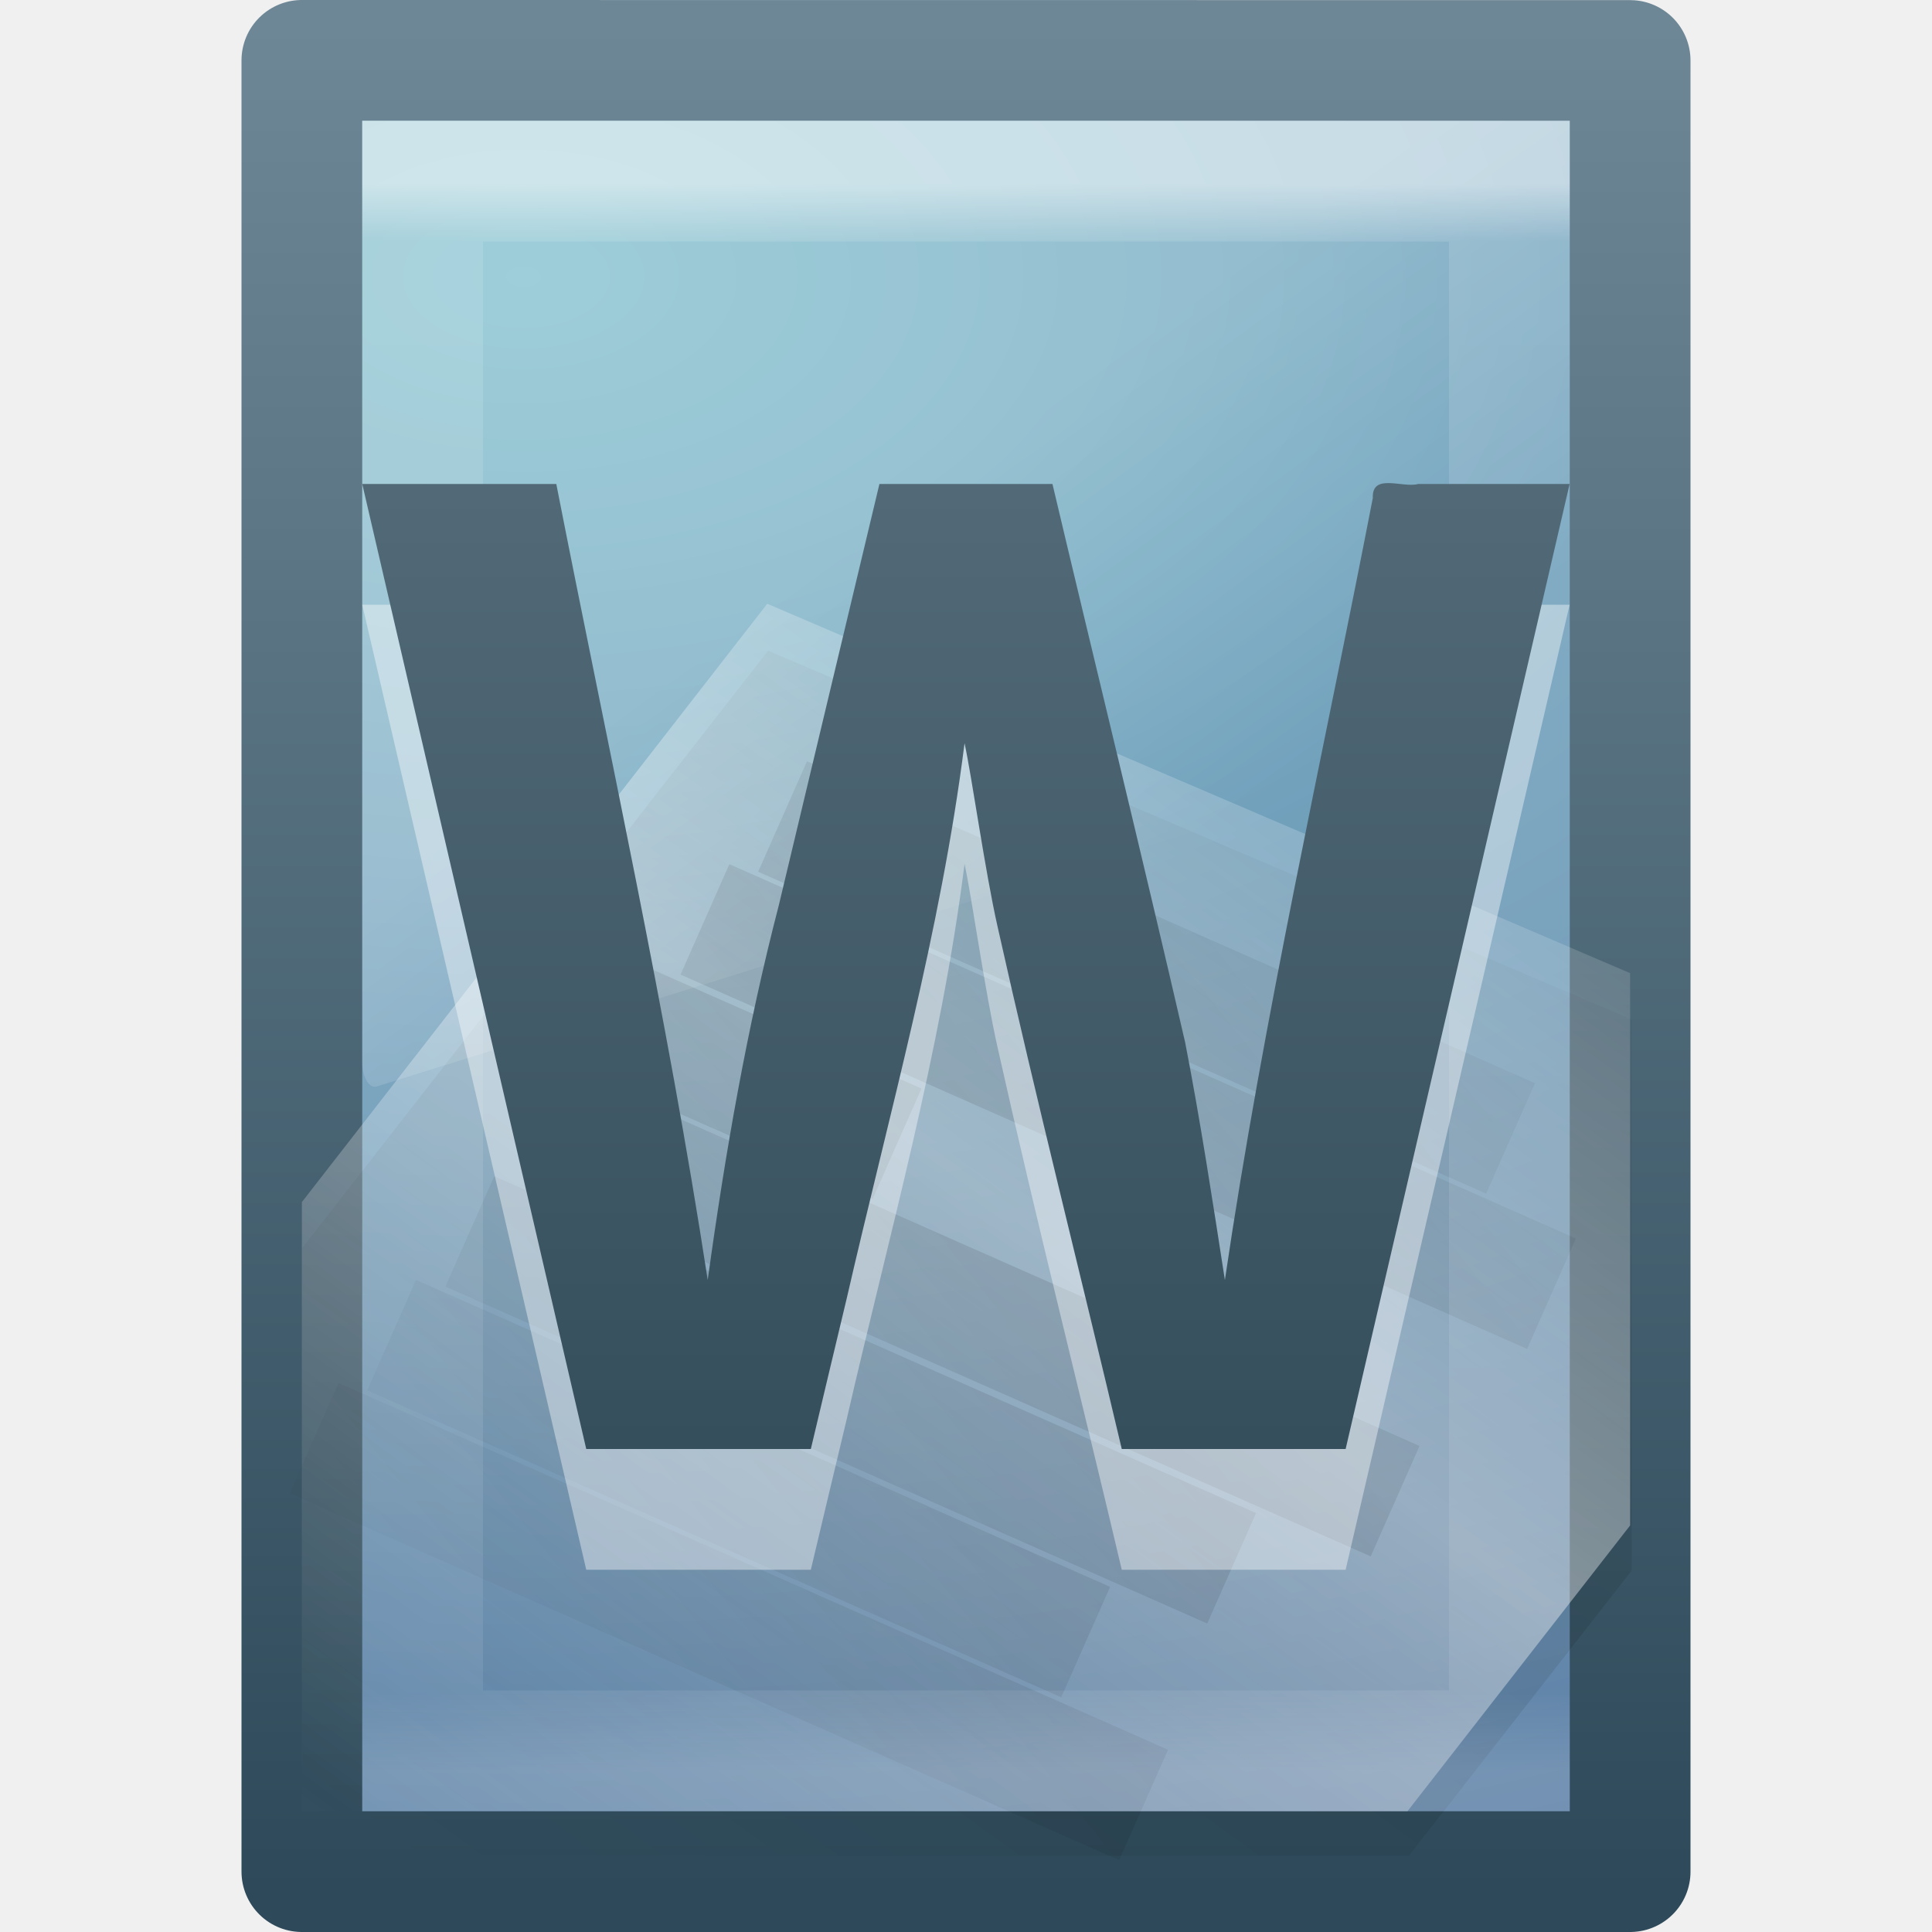
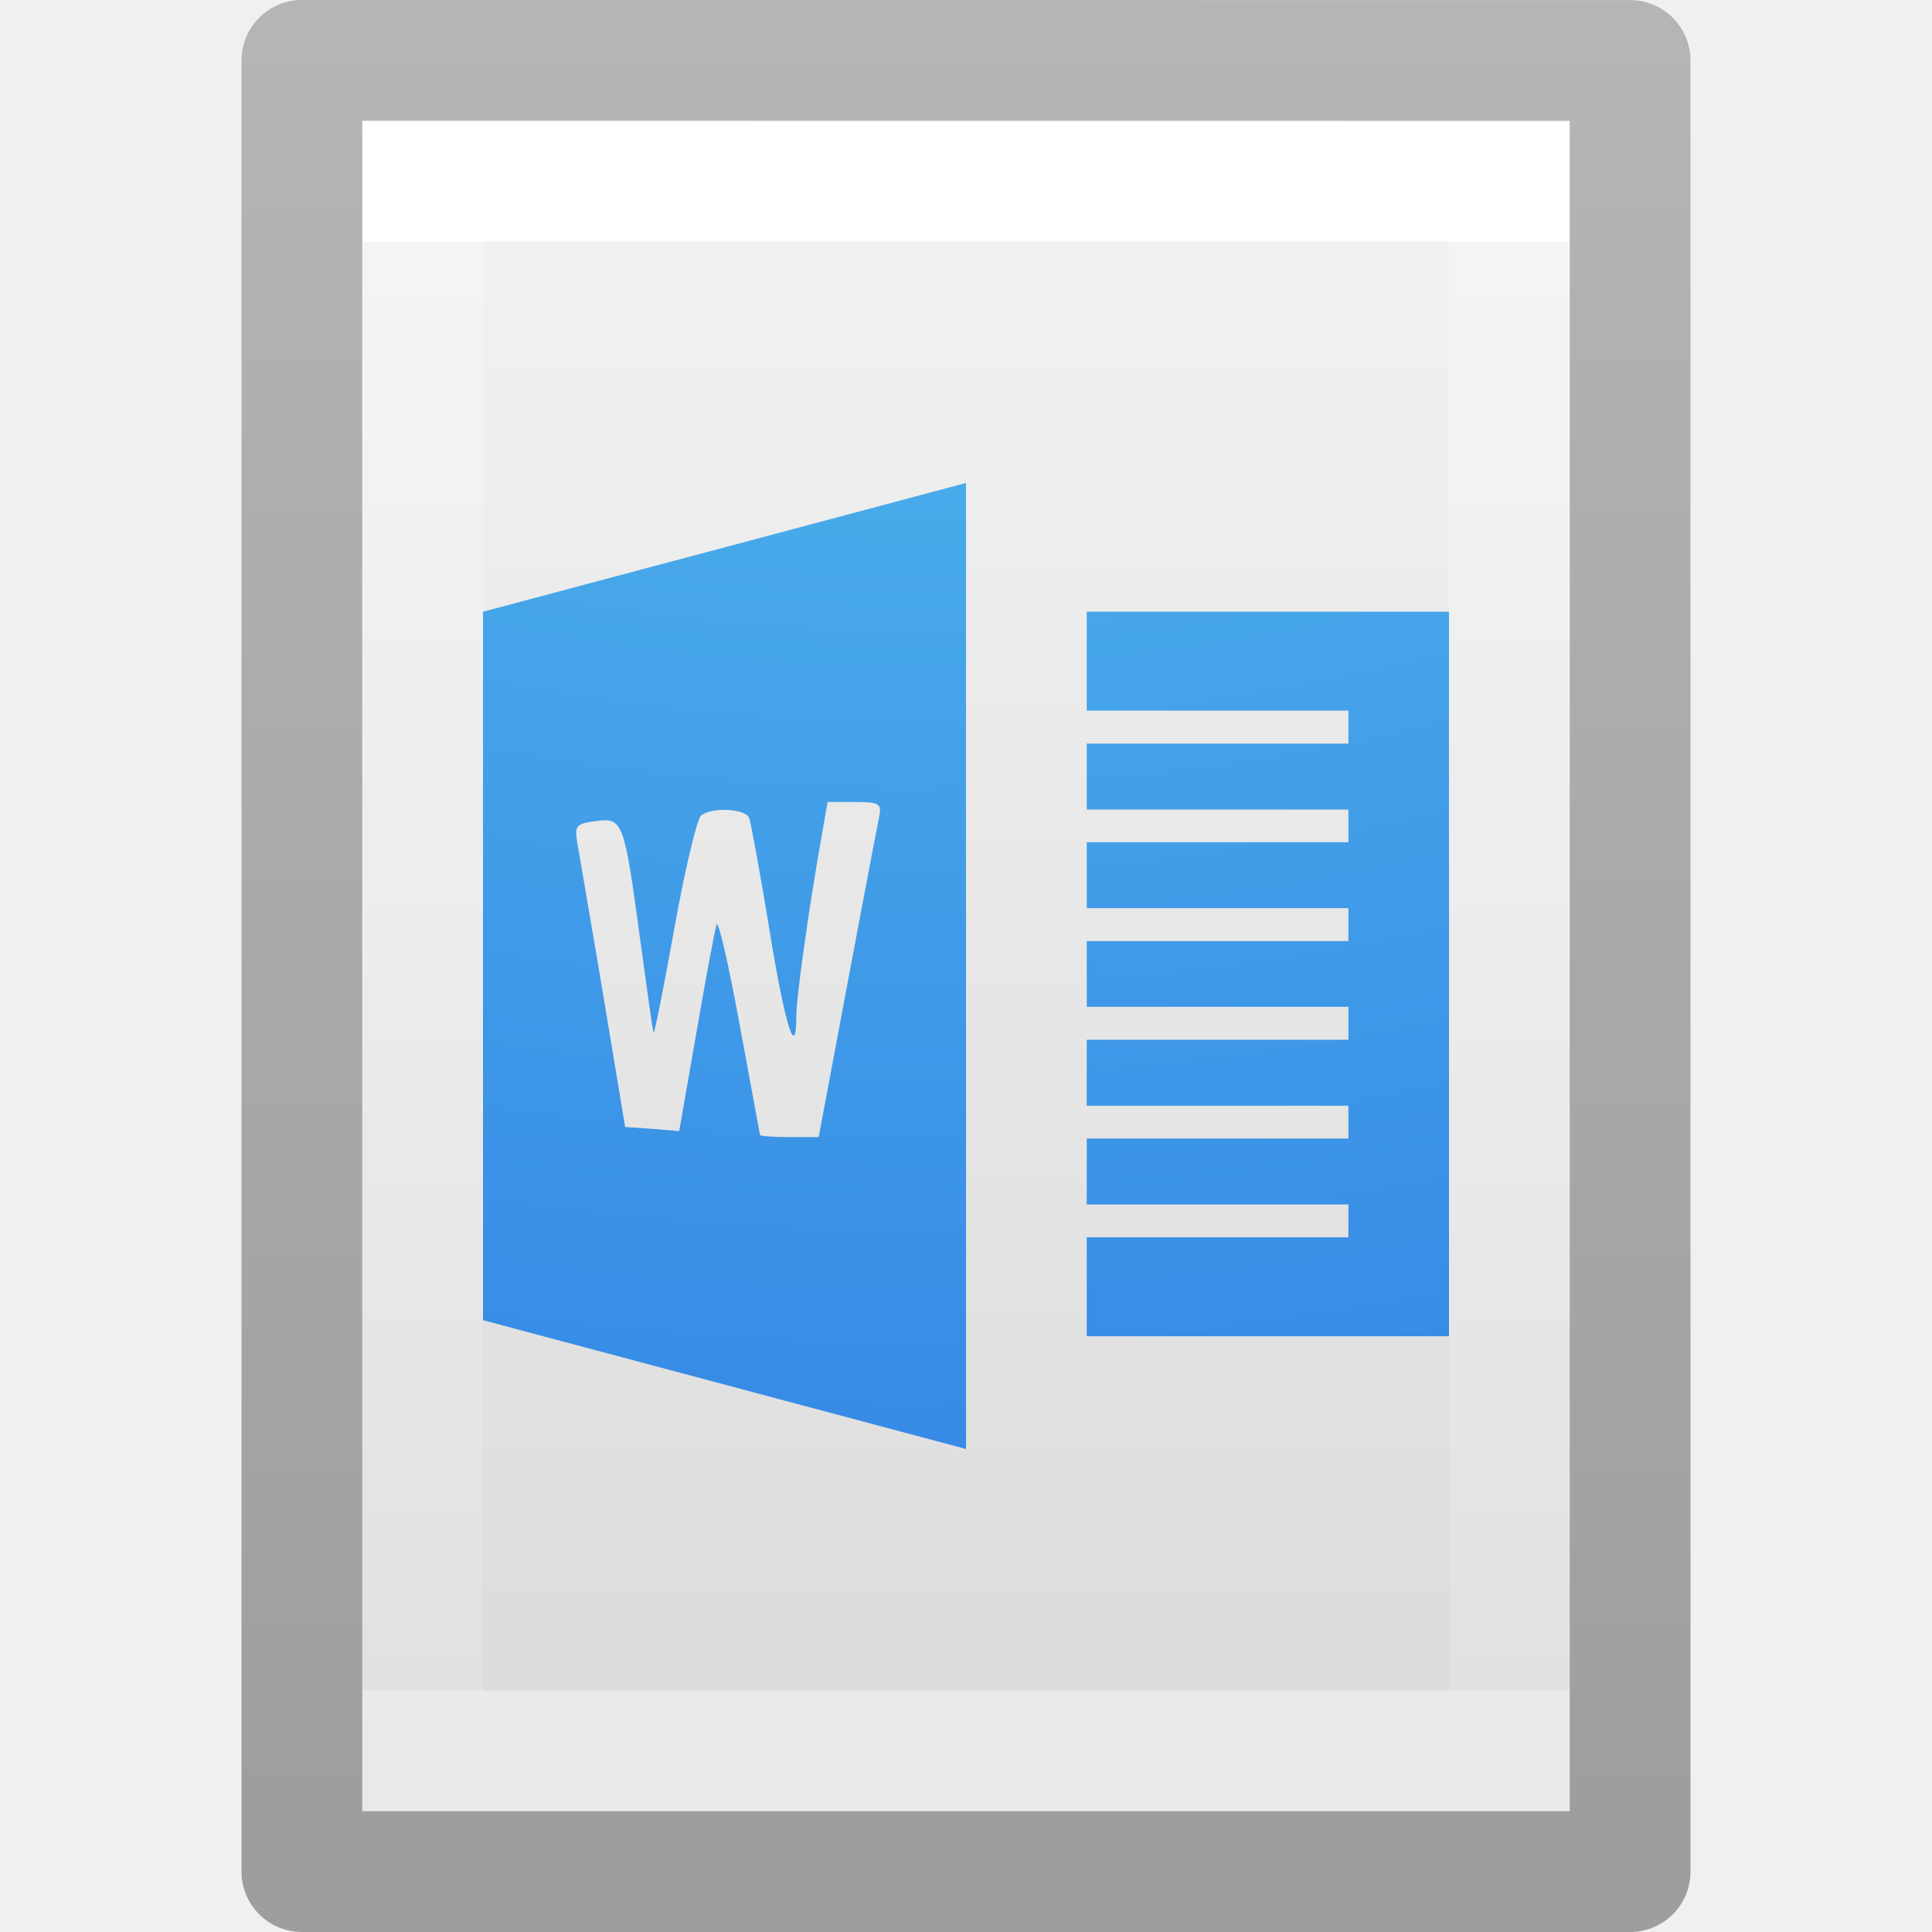
- <svg xmlns="http://www.w3.org/2000/svg" xmlns:xlink="http://www.w3.org/1999/xlink" width="16px" height="16px" id="svg3810" version="1.1">
+ <svg xmlns="http://www.w3.org/2000/svg" xmlns:xlink="http://www.w3.org/1999/xlink" id="svg3810" height="16" width="16" version="1.1">
  <defs id="defs3812">
-     <linearGradient xlink:href="#linearGradient3977" id="linearGradient3988" gradientUnits="userSpaceOnUse" gradientTransform="matrix(0.2432432,0,0,0.3513513,2.162164,-0.432428)" x1="24" y1="5.564" x2="24" y2="43" />
+     <linearGradient gradientTransform="matrix(0.2432432,0,0,0.3513513,2.162164,-0.432428)" gradientUnits="userSpaceOnUse" xlink:href="#linearGradient3977" id="linearGradient3988" y2="41.077" x2="24" y1="6.923" x1="24" />
    <linearGradient id="linearGradient3977">
-       <stop offset="0" style="stop-color:#ffffff;stop-opacity:1;" id="stop3979" />
-       <stop id="stop3981" style="stop-color:#ffffff;stop-opacity:0.235;" offset="0.036" />
-       <stop offset="0.951" style="stop-color:#ffffff;stop-opacity:0.157;" id="stop3983" />
-       <stop offset="1" style="stop-color:#ffffff;stop-opacity:0.392;" id="stop3985" />
+       <stop offset="0" style="stop-color:#ffffff;stop-opacity:1" id="stop3979" />
+       <stop offset="0" style="stop-color:#ffffff;stop-opacity:0.235" id="stop3981" />
+       <stop offset="1" style="stop-color:#ffffff;stop-opacity:0.157" id="stop3983" />
+       <stop offset="1" style="stop-color:#ffffff;stop-opacity:0.392" id="stop3985" />
    </linearGradient>
-     <linearGradient xlink:href="#linearGradient2508-790" id="linearGradient3064" gradientUnits="userSpaceOnUse" gradientTransform="matrix(0.3536188,0,0,0.3669135,-0.571469,-0.7152489)" x1="24.239" y1="44.11" x2="24.239" y2="0.191" />
-     <linearGradient id="linearGradient2508-790">
-       <stop id="stop3686" style="stop-color:#294351;stop-opacity:1" offset="0" />
-       <stop id="stop3688" style="stop-color:#637a87;stop-opacity:1" offset="1" />
+     <linearGradient id="linearGradient3600">
+       <stop offset="0" style="stop-color:#f4f4f4;stop-opacity:1" id="stop3602" />
+       <stop offset="1" style="stop-color:#dbdbdb;stop-opacity:1" id="stop3604" />
    </linearGradient>
-     <linearGradient xlink:href="#linearGradient3759" id="linearGradient3068" gradientUnits="userSpaceOnUse" gradientTransform="matrix(0.3237869,0,0,0.3219205,0.2374839,0.8824982)" spreadMethod="reflect" x1="26.189" y1="30.455" x2="44.25" y2="16.135" />
-     <linearGradient id="linearGradient3759">
-       <stop id="stop3761" style="stop-color:#000000;stop-opacity:1" offset="0" />
-       <stop id="stop3763" style="stop-color:#000000;stop-opacity:0" offset="1" />
+     <linearGradient gradientTransform="matrix(0.2857136,0,0,0.304197,1.142873,0.2326048)" gradientUnits="userSpaceOnUse" xlink:href="#linearGradient3600" id="linearGradient3806" y2="47.013" x2="25.132" y1="0.985" x1="25.132" />
+     <linearGradient id="linearGradient3104-9">
+       <stop offset="0" style="stop-color:#000000;stop-opacity:0.34" id="stop3106-5" />
+       <stop offset="1" style="stop-color:#000000;stop-opacity:0.247" id="stop3108-5" />
    </linearGradient>
-     <linearGradient xlink:href="#linearGradient5293" id="linearGradient3071" gradientUnits="userSpaceOnUse" gradientTransform="matrix(0.3840831,0,0,0.2965013,-20.29849,2.070177)" spreadMethod="reflect" x1="75.854" y1="28" x2="91" y2="12" />
-     <linearGradient id="linearGradient5293">
-       <stop id="stop5295" style="stop-color:#ffffff;stop-opacity:1" offset="0" />
-       <stop id="stop5297" style="stop-color:#ffffff;stop-opacity:0" offset="1" />
+     <linearGradient gradientTransform="matrix(0.2537859,0,0,0.3050187,19.12898,-0.685477)" gradientUnits="userSpaceOnUse" xlink:href="#linearGradient3104-9" id="linearGradient3019" y2="2.906" x2="-51.786" y1="50.786" x1="-51.786" />
+     <radialGradient xlink:href="#linearGradient2867-449-88-871-390-598-476-591-434-148-57-177-8-3" id="radialGradient3441" gradientUnits="userSpaceOnUse" gradientTransform="matrix(-5.1086766e-8,2.360366,-2.557042,-7.085182e-8,32.98701,-21.78924)" cx="5.649" cy="9.957" fx="5.119" fy="9.957" r="12.672" />
+     <linearGradient id="linearGradient2867-449-88-871-390-598-476-591-434-148-57-177-8-3">
+       <stop id="stop3750-1-0" style="stop-color:#90dbec;stop-opacity:1" offset="0" />
+       <stop id="stop3752-3-7" style="stop-color:#55c1ec;stop-opacity:1" offset="0.262" />
+       <stop id="stop3754-1-8" style="stop-color:#3689e6;stop-opacity:1" offset="0.705" />
+       <stop id="stop3756-1-6" style="stop-color:#2b63a0;stop-opacity:1" offset="1" />
    </linearGradient>
-     <linearGradient xlink:href="#linearGradient4000" id="linearGradient3074" gradientUnits="userSpaceOnUse" gradientTransform="matrix(0.3843887,0,0,0.2958945,-20.35437,2.501322)" spreadMethod="reflect" x1="75.854" y1="28" x2="91" y2="12" />
-     <linearGradient id="linearGradient4000">
-       <stop id="stop4002" style="stop-color:#000000;stop-opacity:1" offset="0" />
-       <stop id="stop4004" style="stop-color:#000000;stop-opacity:0" offset="1" />
-     </linearGradient>
-     <radialGradient r="18" fy="11.49" fx="14.239" cy="11.49" cx="14.239" gradientTransform="matrix(0,1.083492,-1.816687,0,25.20879,-13.13523)" gradientUnits="userSpaceOnUse" id="radialGradient3129-5" xlink:href="#linearGradient2867-449-88-871-390-598-476-591-434-148-895-534-212-357-729-2" />
-     <linearGradient id="linearGradient2867-449-88-871-390-598-476-591-434-148-895-534-212-357-729-2">
-       <stop id="stop8022-5" style="stop-color:#85c2cf;stop-opacity:1" offset="0" />
-       <stop id="stop8024-4" style="stop-color:#74a4be;stop-opacity:1" offset="0.262" />
-       <stop id="stop8026-7" style="stop-color:#5177a0;stop-opacity:1" offset="0.705" />
-       <stop id="stop8028-4" style="stop-color:#2c5889;stop-opacity:1" offset="1" />
-     </linearGradient>
-     <linearGradient y2="2.906" x2="-51.786" y1="53.624" x1="-51.786" gradientTransform="matrix(0.2768636,0,0,0.3050233,20.14096,-0.6856054)" gradientUnits="userSpaceOnUse" id="linearGradient3131-4" xlink:href="#linearGradient2508-3" />
-     <linearGradient id="linearGradient2508-3">
-       <stop id="stop2510-0" style="stop-color:#2e4a5a;stop-opacity:1" offset="0" />
-       <stop id="stop2512-7" style="stop-color:#6e8796;stop-opacity:1" offset="1" />
-     </linearGradient>
-     <linearGradient id="linearGradient8265-821-176-38-919-66-249-48-321">
-       <stop id="stop5601" style="stop-color:#ffffff;stop-opacity:1" offset="0" />
-       <stop id="stop5603" style="stop-color:#ffffff;stop-opacity:0" offset="1" />
-     </linearGradient>
-     <linearGradient y2="24.628" x2="20.055" y1="15.298" x1="16.626" gradientTransform="matrix(0.2176871,0,0,0.4287506,2.77551,-1.559106)" gradientUnits="userSpaceOnUse" id="linearGradient3036" xlink:href="#linearGradient8265-821-176-38-919-66-249-48-321" />
  </defs>
-   <g id="layer1">
-     <path style="fill:url(#radialGradient3129-5);fill-opacity:1;stroke:url(#linearGradient3131-4);stroke-width:1;stroke-linecap:butt;stroke-linejoin:round;stroke-miterlimit:4;stroke-opacity:1;stroke-dasharray:none;stroke-dashoffset:0;display:inline;color:#000000;fill-rule:nonzero;marker:none;visibility:visible;overflow:visible;enable-background:accumulate" id="path4160" d="m 2.5,0.5 c 2.521,0 11,9.54e-4 11,9.54e-4 l 1.3e-5,14.999 c 0,0 -7.333,0 -11,0 0,-5 0,-10 0,-15 z" />
-     <path style="opacity:0.1;fill:url(#linearGradient3074);fill-opacity:1;fill-rule:nonzero;stroke:none;stroke-width:0.912;marker:none;visibility:visible;display:inline;overflow:visible;enable-background:accumulate" id="path3743" d="M 6.361,5.389 C 5.075,7.037 3.79,8.687 2.504,10.334 c 0,1.678 0,3.357 0,5.035 3.055,0 6.109,0 9.164,0 0.845,-1.083 0.975,-1.248 1.845,-2.362 0,-1.521 0,-3.037 0,-4.564 C 10.989,7.364 8,6.089 6.361,5.389 z" />
-     <path style="opacity:0.4;fill:url(#linearGradient3071);fill-opacity:1;fill-rule:nonzero;stroke:none;stroke-width:0.912;marker:none;visibility:visible;display:inline;overflow:visible;enable-background:accumulate" id="path3697" d="m 6.354,5 c -1.285,1.651 -2.569,3.304 -3.854,4.955 0,1.681 0,3.364 0,5.045 3.052,0 6.104,0 9.156,0 0.844,-1.085 0.975,-1.25 1.844,-2.367 0,-1.524 0,-3.043 0,-4.574 C 10.978,6.979 7.992,5.701 6.354,5 z" />
-     <path style="opacity:0.1;fill:none;stroke:url(#linearGradient3068);stroke-width:1px;stroke-linecap:butt;stroke-linejoin:miter;stroke-opacity:1" id="path3475" d="M 6.481,6.762 12.51,9.428 6.481,6.762 z M 5.838,7.614 12.849,10.714 5.838,7.614 z M 5.186,8.48 7.429,9.472 5.186,8.48 z M 4.543,9.332 11.554,12.432 4.543,9.332 z M 3.891,10.198 10.2,12.988 3.891,10.198 z M 3.243,11.057 8.991,13.599 3.243,11.057 z M 2.601,11.91 9.471,14.948 2.601,11.91 z" />
-     <path style="fill:none;stroke:url(#linearGradient3988);stroke-width:1;stroke-linecap:round;stroke-linejoin:miter;stroke-miterlimit:4;stroke-opacity:1;stroke-dasharray:none;stroke-dashoffset:0;opacity:0.5" d="m 12.5,14.5 -9,0 0,-13 L 12.5,1.5 z" id="rect6741-1" />
-     <path style="opacity:0.2;fill:url(#linearGradient3036);fill-opacity:1;fill-rule:evenodd;stroke:none" id="path3879" d="m 3,1 0,7.798 c 6.18e-4,0.058 0.013,0.112 0.035,0.15 0.022,0.038 0.051,0.057 0.08,0.051 l 9.796,-3.055 c 0.05,-0.016 0.088,-0.101 0.088,-0.201 l 0,-4.743 z" />
-     <path style="font-size:30.514px;font-style:normal;font-variant:normal;font-weight:bold;font-stretch:normal;opacity:0.4;fill:#ffffff;fill-opacity:1;stroke:none;font-family:Droid Sans;-inkscape-font-specification:Droid Sans Bold" id="path3494" d="m 11.145,13 c -0.618,0 -1.236,0 -1.855,0 C 8.95,11.557 8.584,10.119 8.261,8.672 8.158,8.216 8.049,7.436 7.988,7.155 7.791,8.717 7.362,10.229 7.011,11.758 c -0.099,0.414 -0.198,0.828 -0.296,1.242 -0.62,0 -1.24,0 -1.86,0 C 4.236,10.336 3.618,7.672 3,5.008 c 0.536,0 1.071,0 1.607,0 0.43,2.195 0.915,4.38 1.254,6.593 C 6.005,10.555 6.185,9.516 6.45,8.496 6.728,7.333 7.006,6.17 7.283,5.008 c 0.478,0 0.955,0 1.433,0 0.365,1.542 0.743,3.081 1.099,4.625 0.127,0.653 0.227,1.311 0.329,1.968 0.32,-2.176 0.807,-4.32 1.225,-6.477 -0.009,-0.21 0.248,-0.08 0.376,-0.116 0.418,0 0.836,0 1.254,0 -0.618,2.664 -1.236,5.328 -1.855,7.992 z" />
-     <path style="font-size:30.514px;font-style:normal;font-variant:normal;font-weight:bold;font-stretch:normal;fill:url(#linearGradient3064);fill-opacity:1;stroke:none;font-family:Droid Sans;-inkscape-font-specification:Droid Sans Bold" id="text2612" d="m 11.145,12 c -0.618,0 -1.236,0 -1.855,0 C 8.95,10.557 8.584,9.119 8.261,7.672 8.158,7.216 8.049,6.436 7.988,6.155 7.791,7.717 7.362,9.229 7.011,10.758 c -0.099,0.414 -0.198,0.828 -0.296,1.242 -0.62,0 -1.24,0 -1.86,0 C 4.236,9.336 3.618,6.672 3,4.008 c 0.536,0 1.071,0 1.607,0 0.43,2.195 0.915,4.38 1.254,6.593 C 6.005,9.555 6.185,8.516 6.45,7.496 6.728,6.333 7.006,5.17 7.283,4.008 c 0.478,0 0.955,0 1.433,0 0.365,1.542 0.743,3.081 1.099,4.625 0.127,0.653 0.227,1.311 0.329,1.968 0.32,-2.176 0.807,-4.32 1.225,-6.477 -0.009,-0.21 0.248,-0.08 0.376,-0.116 0.418,0 0.836,0 1.254,0 -0.618,2.664 -1.236,5.328 -1.855,7.992 z" />
-   </g>
+   <path d="m 3,1 c 2.292,0 10,8.904e-4 10,8.904e-4 L 13,15 C 13,15 6.333,15 3,15 3,10.333 3,5.667 3,1 Z" id="path4160" style="display:inline;fill:url(#linearGradient3806);fill-opacity:1;stroke:none" />
+   <path d="m 12.5,14.5 -9,0 0,-13 L 12.5,1.5 Z" id="rect6741-1" style="fill:none;stroke:url(#linearGradient3988);stroke-width:1;stroke-linecap:round;stroke-linejoin:miter;stroke-miterlimit:4;stroke-dasharray:none;stroke-dashoffset:0;stroke-opacity:1" />
+   <path d="m 2.5,0.5 c 2.521,0 11,9.54e-4 11,9.54e-4 l 1.3e-5,14.999 c 0,0 -7.333,0 -11,0 0,-5 0,-10 0,-15 z" id="path4160-8" style="display:inline;fill:none;stroke:url(#linearGradient3019);stroke-width:1;stroke-linecap:butt;stroke-linejoin:round;stroke-miterlimit:4;stroke-dasharray:none;stroke-dashoffset:0;stroke-opacity:1" />
+   <path style="color:#000000;clip-rule:nonzero;display:inline;overflow:visible;visibility:visible;opacity:1;isolation:auto;mix-blend-mode:normal;color-interpolation:sRGB;color-interpolation-filters:linearRGB;solid-color:#000000;solid-opacity:1;fill:url(#radialGradient3441);fill-opacity:1;fill-rule:nonzero;stroke:none;stroke-width:1;stroke-linecap:butt;stroke-linejoin:miter;stroke-miterlimit:4;stroke-dasharray:none;stroke-dashoffset:0;stroke-opacity:1;marker:none;color-rendering:auto;image-rendering:auto;shape-rendering:auto;text-rendering:auto;enable-background:accumulate" d="M 8,4 4,5.066 v 5.867 L 8,12 Z m 1,1.066 v 0.819 h 2.167 V 6.158 H 9 v 0.546 h 2.167 V 6.975 H 9 v 0.546 h 2.167 V 7.794 H 9 v 0.544 h 2.167 v 0.273 H 9 v 0.546 h 2.167 v 0.272 H 9 v 0.546 h 2.167 V 10.247 H 9 v 0.819 h 3 v -6 z M 6.854,6.642 h 0.227 c 0.209,0 0.222,0.015 0.198,0.133 C 7.264,6.845 7.146,7.466 7.016,8.158 L 6.78,9.417 H 6.536 c -0.132,0 -0.24,-0.009 -0.242,-0.017 C 6.292,9.392 6.216,8.98 6.125,8.483 6.034,7.986 5.948,7.611 5.934,7.658 5.919,7.704 5.843,8.114 5.766,8.559 L 5.625,9.367 5.405,9.349 5.177,9.333 4.993,8.224 C 4.891,7.618 4.794,7.056 4.78,6.974 c -0.023,-0.136 -0.008,-0.153 0.154,-0.174 0.225,-0.03 0.234,-0.003 0.367,0.975 0.057,0.418 0.104,0.766 0.112,0.775 0.008,0.009 0.087,-0.388 0.174,-0.875 0.088,-0.487 0.187,-0.9 0.221,-0.924 0.098,-0.07 0.372,-0.053 0.397,0.025 0.013,0.039 0.092,0.459 0.169,0.934 0.129,0.793 0.221,1.081 0.221,0.699 1.51e-4,-0.153 0.103,-0.881 0.206,-1.466 z" id="path3439" />
</svg>
